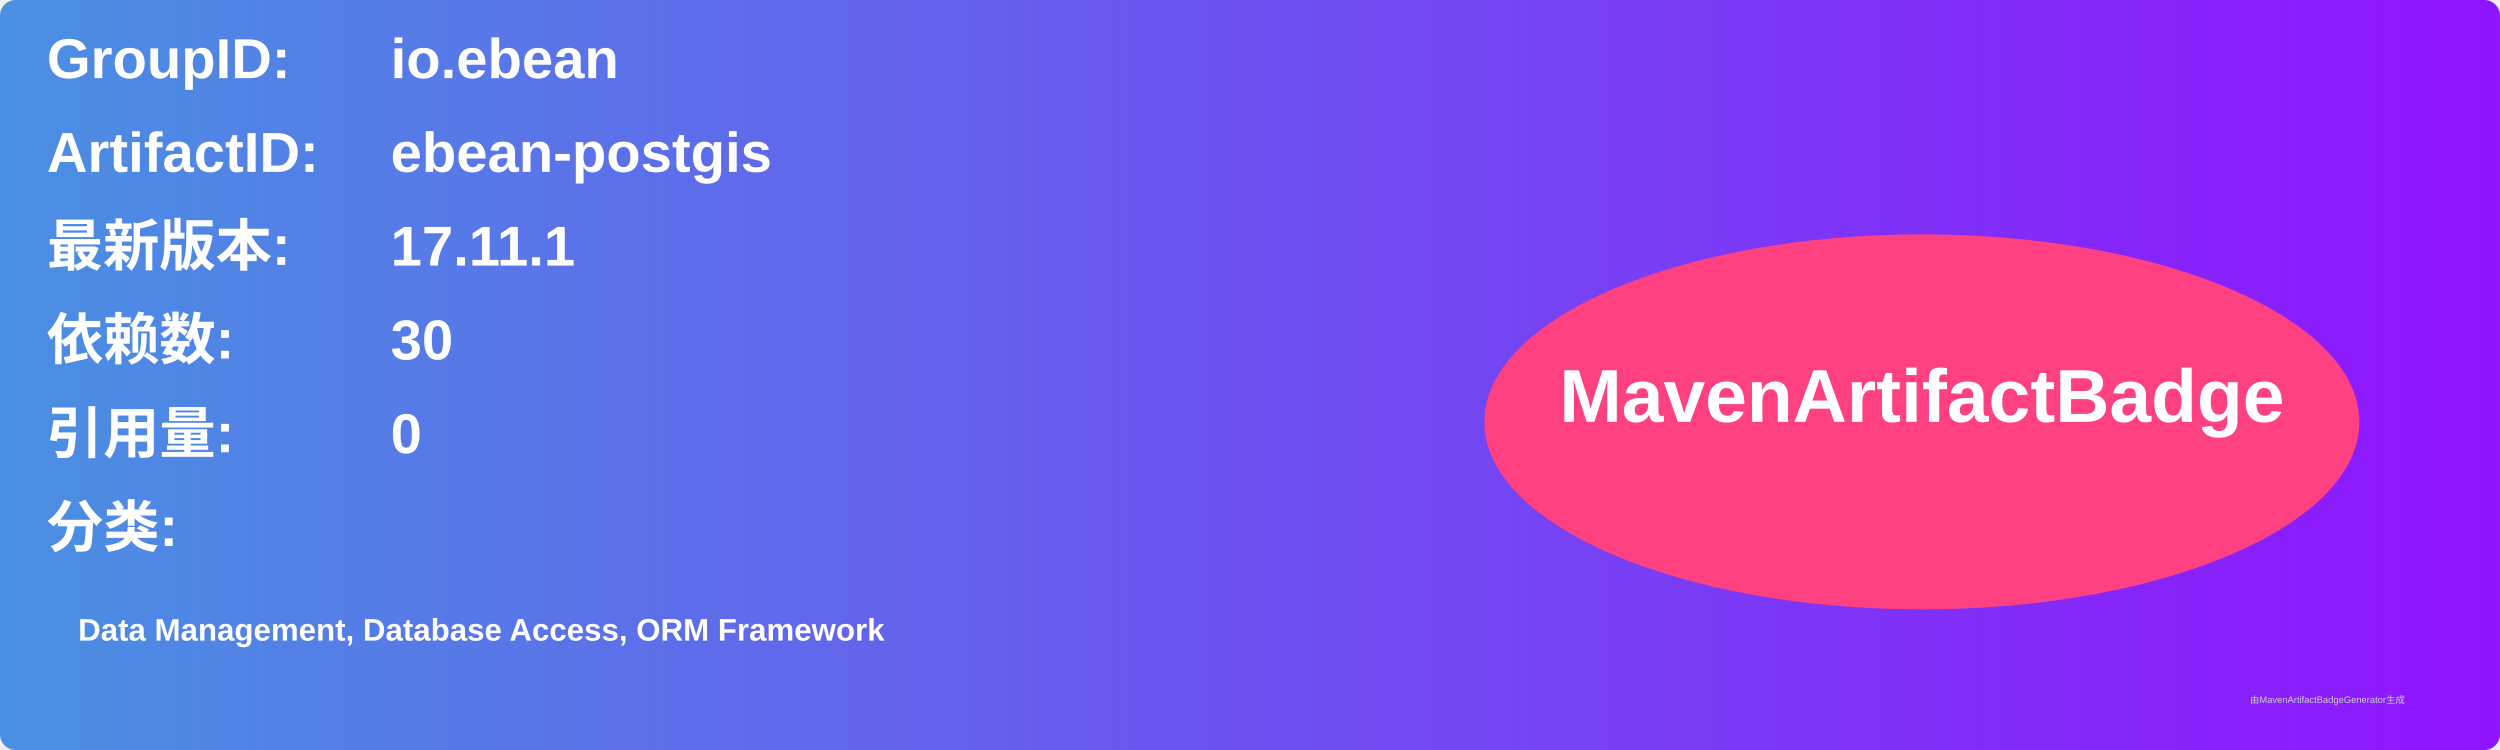
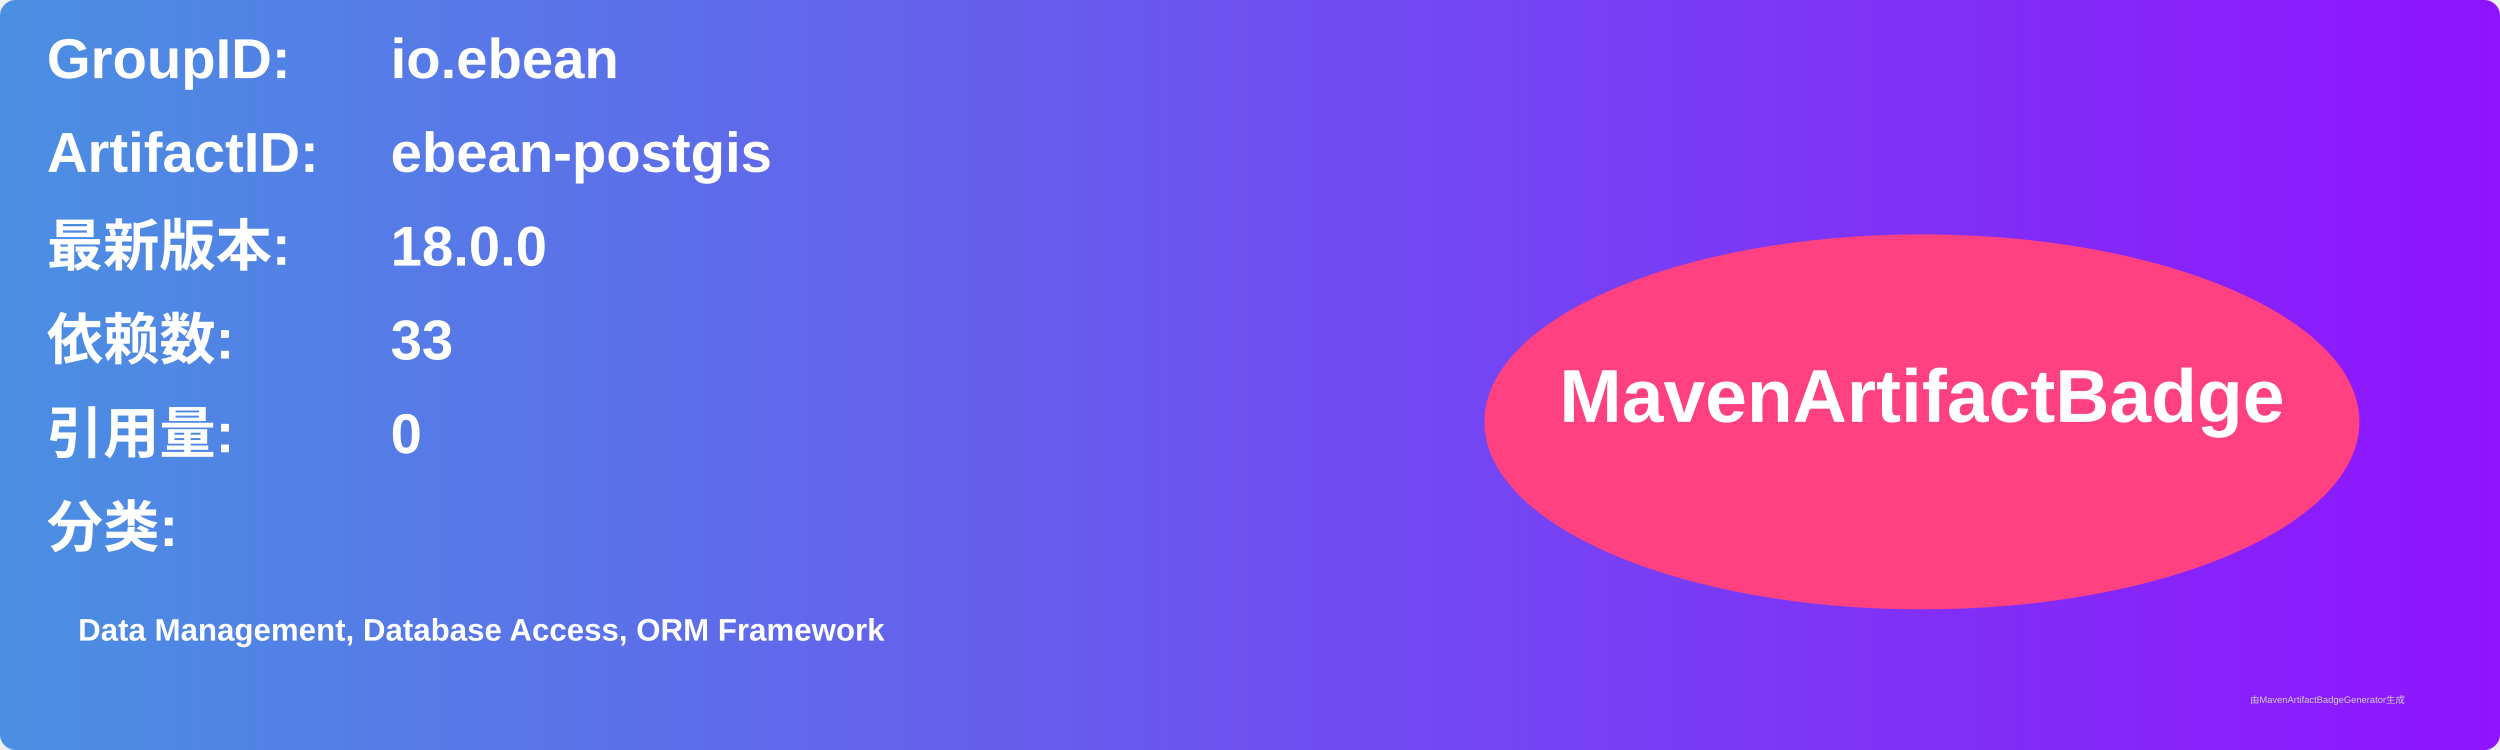
<svg xmlns="http://www.w3.org/2000/svg" width="800" height="240" viewBox="0 0 800 240">
  <linearGradient id="grad" x1="0%" y1="0%" x2="100%" y2="0%">
    <stop offset="0%" stop-color="#4a90e2" />
    <stop offset="100%" stop-color="#9013fe" />
  </linearGradient>
  <rect width="100%" height="100%" rx="5" ry="5" fill="url(#grad)" />
  <g transform="translate(15, 15)">
    <text x="0" y="10" font-family="Arial" font-size="18" fill="white" font-weight="bold" width="260">GroupID:</text>
    <text x="110" y="10" font-family="Arial" font-size="18" fill="white" font-weight="bold" width="460">io.ebean</text>
    <text x="0" y="40" font-family="Arial" font-size="18" fill="white" font-weight="bold" width="260">ArtifactID:</text>
    <text x="110" y="40" font-family="Arial" font-size="18" fill="white" font-weight="bold" width="460">ebean-postgis</text>
    <text x="0" y="70" font-family="Arial" font-size="18" fill="white" font-weight="bold">最新版本:</text>
    <text x="110" y="70" font-family="Arial" font-size="18" fill="white" font-weight="bold">
-       <tspan font-weight="bold">17.11.1</tspan>
+       <tspan font-weight="bold">18.0.0</tspan>
    </text>
    <text x="0" y="100" font-family="Arial" font-size="18" fill="white" font-weight="bold">依赖数: </text>
    <text x="110" y="100" font-family="Arial" font-size="18" fill="white">
-       <tspan font-weight="bold">30</tspan>
+       <tspan font-weight="bold">33</tspan>
    </text>
    <text x="0" y="130" font-family="Arial" font-size="18" fill="white" font-weight="bold">引用量: </text>
    <text x="110" y="130" font-family="Arial" font-size="18" fill="white">
      <tspan font-weight="bold">0</tspan>
    </text>
    <text x="0" y="160" font-family="Arial" font-size="18" fill="white" font-weight="bold">分类:</text>
    <text x="10" y="190" font-family="Arial" font-size="10" fill="white">
      <tspan font-weight="bold">Data Management, Database Access, ORM Framework</tspan>
    </text>
    <ellipse cx="600" cy="120" rx="140" ry="60" fill="#ff4081" />
    <text x="600" y="120" text-anchor="middle" font-family="Arial" font-size="24" fill="white" font-weight="bold">MavenArtifactBadge</text>
  </g>
  <text x="720" y="225" font-family="Arial" font-size="3" fill="#d0d0d0">由MavenArtifactBadgeGenerator生成</text>
</svg>
